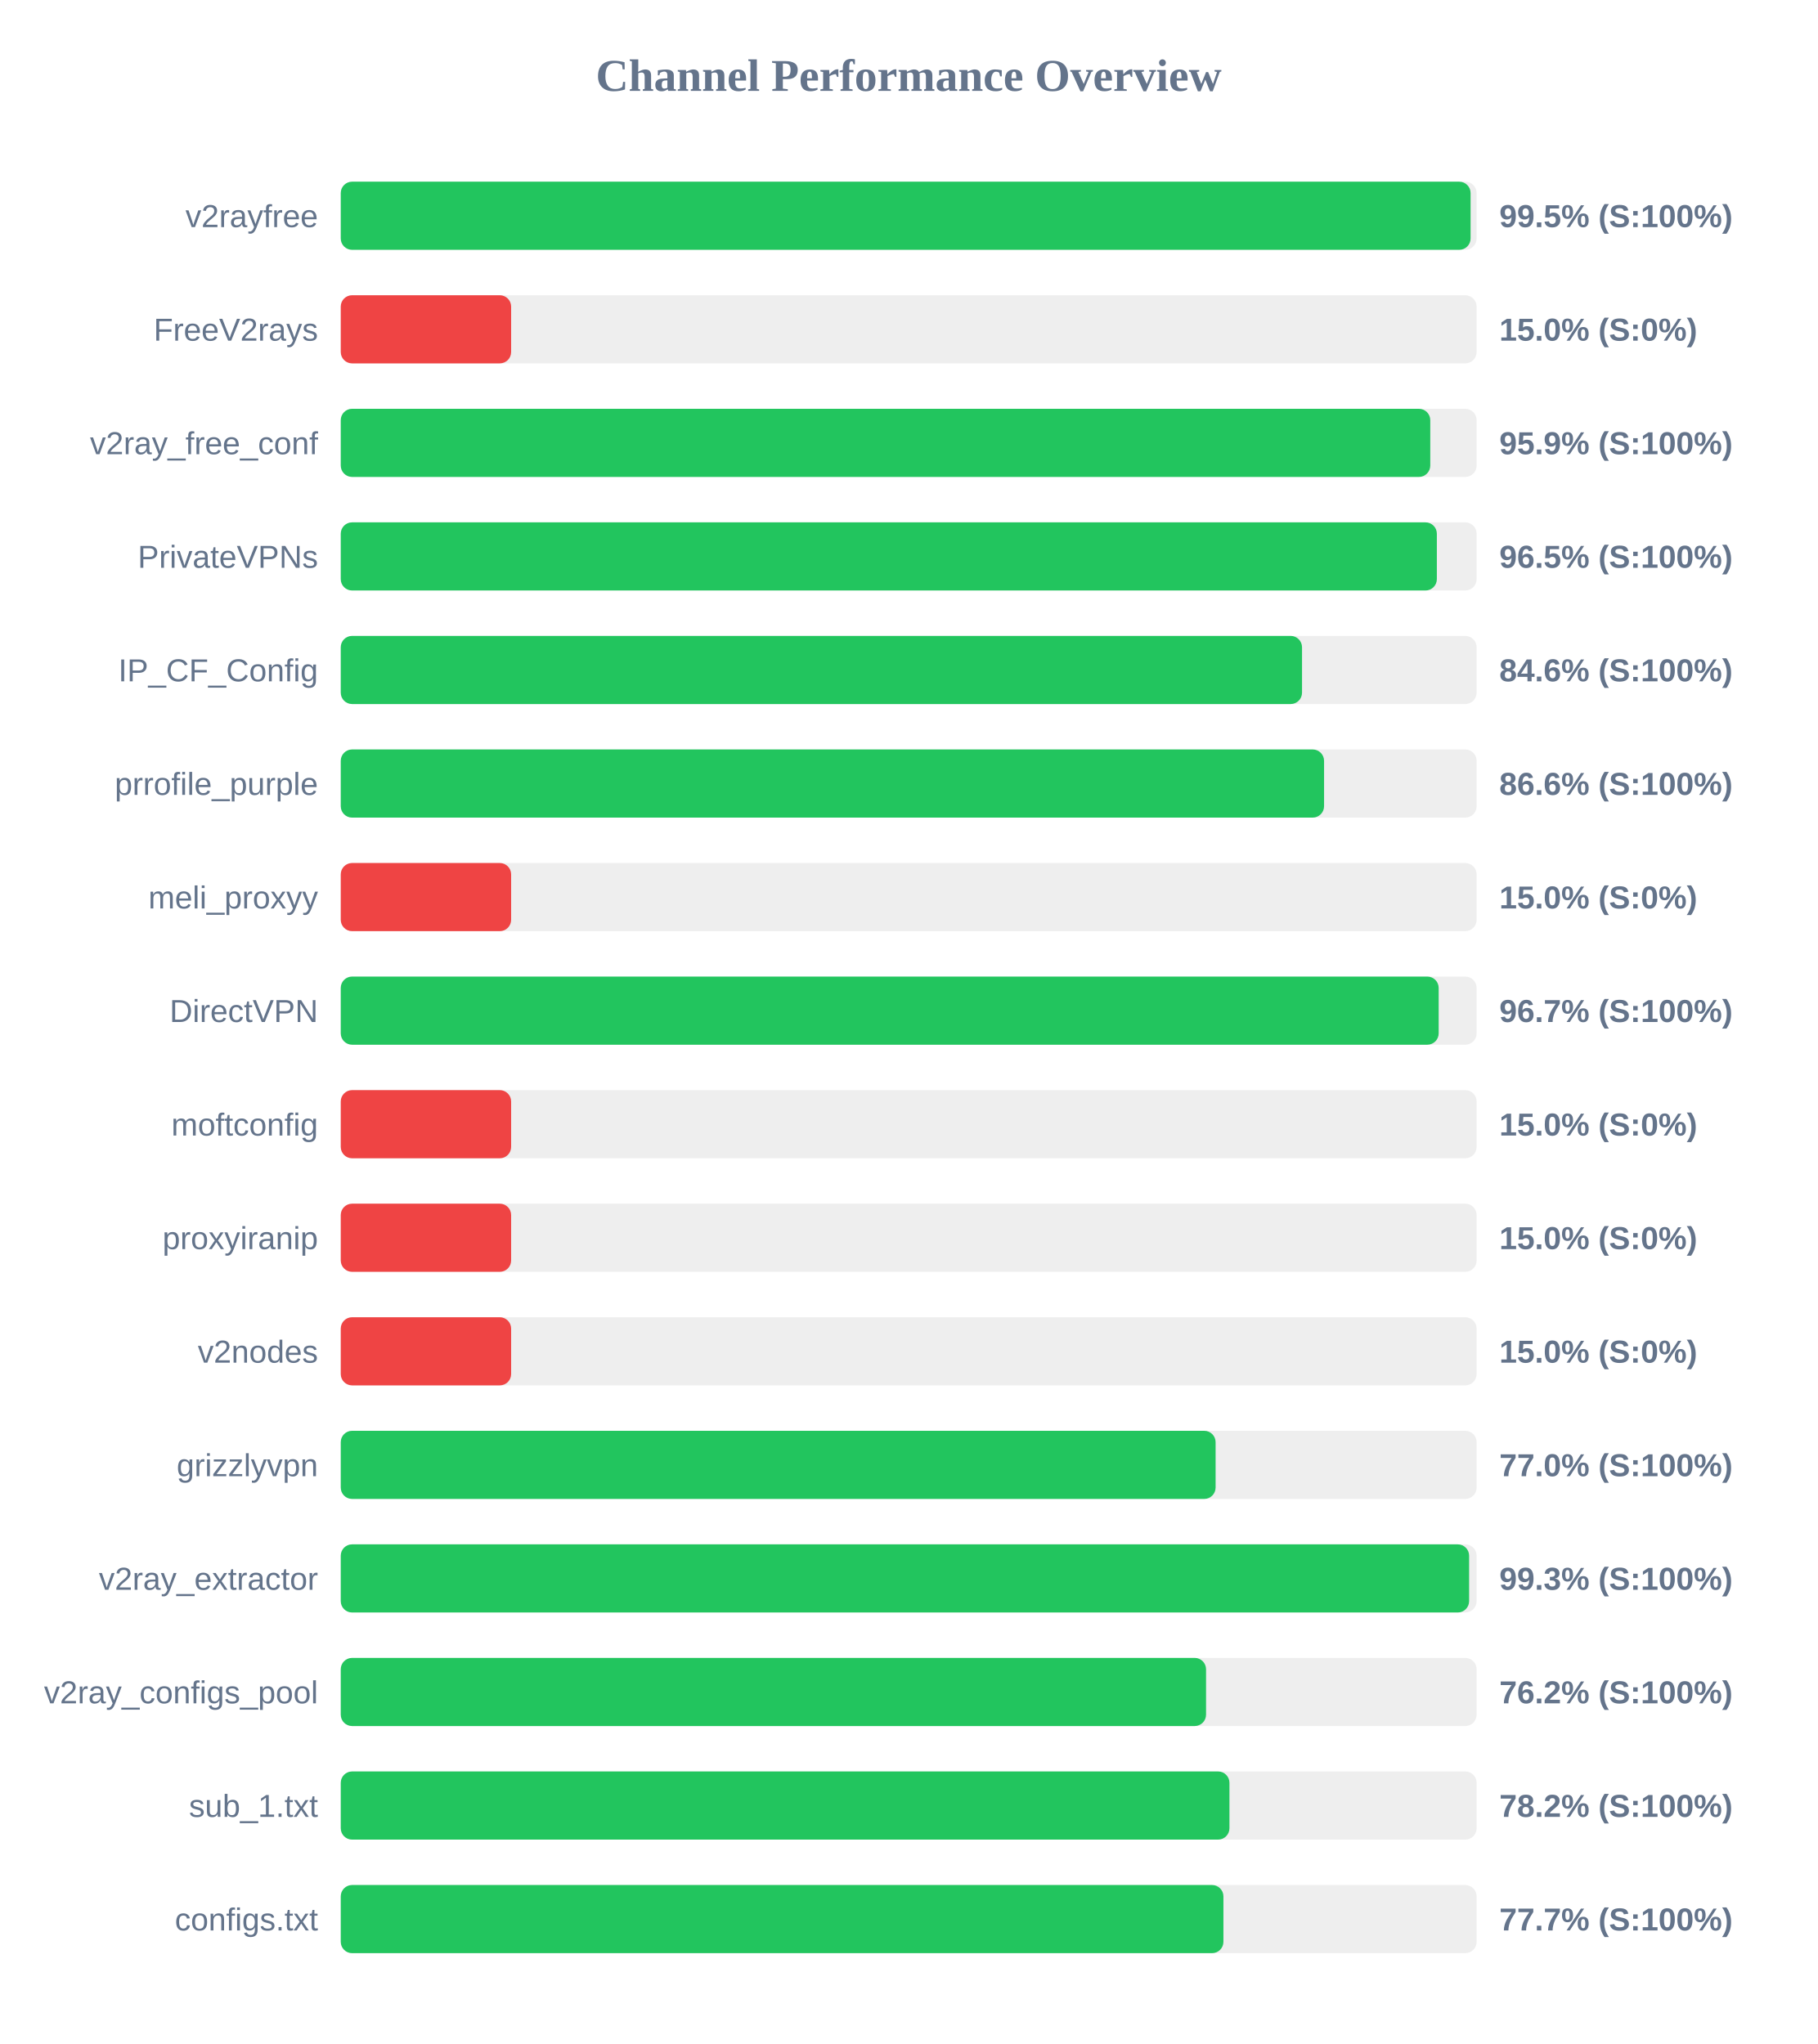
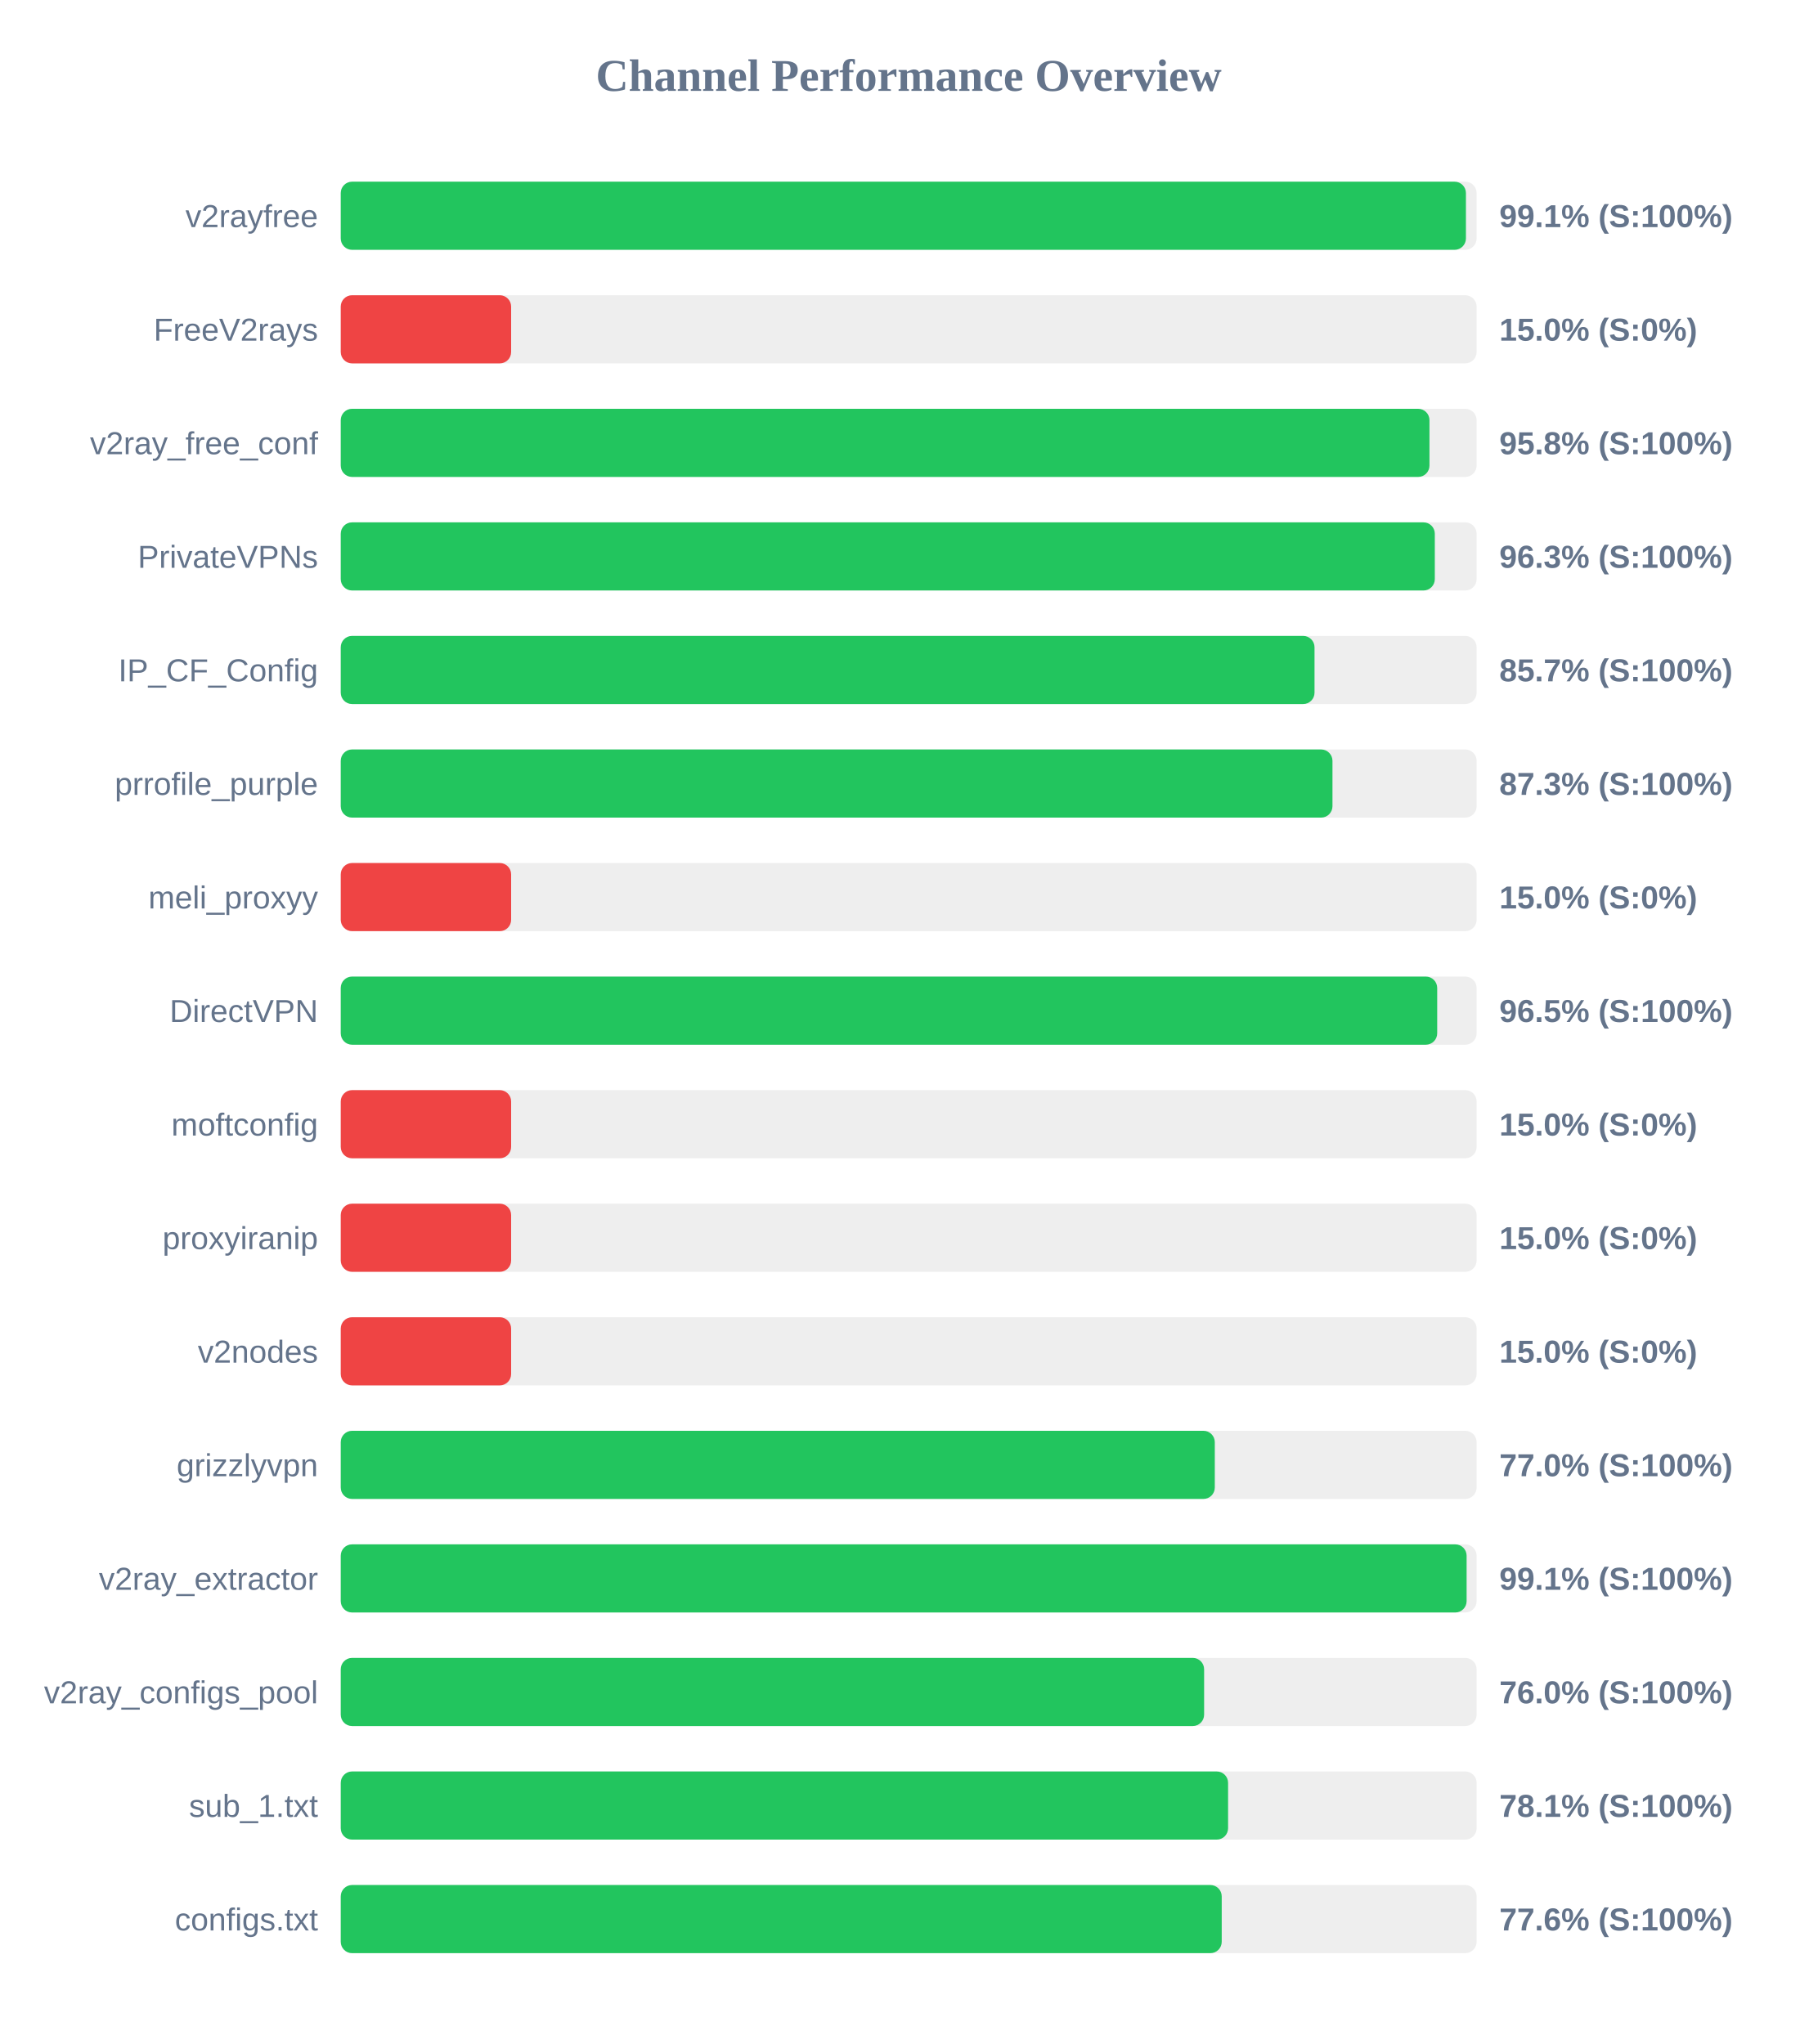
<svg xmlns="http://www.w3.org/2000/svg" width="800" height="900" version="1.1">
  <style>
        .row { font: 14px Arial; fill: #64748b; }
        .score { font: bold 14px Arial; fill: #64748b; }
    </style>
  <text x="400" y="40" text-anchor="middle" font-size="20px" font-weight="bold" fill="#64748b">Channel Performance Overview</text>
  <rect x="150" y="80" width="500" height="30" fill="#eee" rx="5" />
-   <rect x="150" y="80" width="497.35" height="30" fill="#22c55e" rx="5" />
+   <rect x="150" y="80" width="495.3" height="30" fill="#22c55e" rx="5" />
  <text x="140" y="100" text-anchor="end" class="row">v2rayfree</text>
-   <text x="660" y="100" text-anchor="start" class="score">99.5% (S:100%)</text>
+   <text x="660" y="100" text-anchor="start" class="score">99.1% (S:100%)</text>
  <rect x="150" y="130" width="500" height="30" fill="#eee" rx="5" />
  <rect x="150" y="130" width="75.0" height="30" fill="#ef4444" rx="5" />
  <text x="140" y="150" text-anchor="end" class="row">FreeV2rays</text>
  <text x="660" y="150" text-anchor="start" class="score">15.0% (S:0%)</text>
  <rect x="150" y="180" width="500" height="30" fill="#eee" rx="5" />
-   <rect x="150" y="180" width="479.6" height="30" fill="#22c55e" rx="5" />
+   <rect x="150" y="180" width="479.25" height="30" fill="#22c55e" rx="5" />
  <text x="140" y="200" text-anchor="end" class="row">v2ray_free_conf</text>
-   <text x="660" y="200" text-anchor="start" class="score">95.9% (S:100%)</text>
+   <text x="660" y="200" text-anchor="start" class="score">95.8% (S:100%)</text>
  <rect x="150" y="230" width="500" height="30" fill="#eee" rx="5" />
-   <rect x="150" y="230" width="482.5" height="30" fill="#22c55e" rx="5" />
+   <rect x="150" y="230" width="481.6" height="30" fill="#22c55e" rx="5" />
  <text x="140" y="250" text-anchor="end" class="row">PrivateVPNs</text>
-   <text x="660" y="250" text-anchor="start" class="score">96.5% (S:100%)</text>
+   <text x="660" y="250" text-anchor="start" class="score">96.3% (S:100%)</text>
  <rect x="150" y="280" width="500" height="30" fill="#eee" rx="5" />
-   <rect x="150" y="280" width="423.15" height="30" fill="#22c55e" rx="5" />
+   <rect x="150" y="280" width="428.65" height="30" fill="#22c55e" rx="5" />
  <text x="140" y="300" text-anchor="end" class="row">IP_CF_Config</text>
-   <text x="660" y="300" text-anchor="start" class="score">84.6% (S:100%)</text>
+   <text x="660" y="300" text-anchor="start" class="score">85.7% (S:100%)</text>
  <rect x="150" y="330" width="500" height="30" fill="#eee" rx="5" />
-   <rect x="150" y="330" width="432.85" height="30" fill="#22c55e" rx="5" />
+   <rect x="150" y="330" width="436.55" height="30" fill="#22c55e" rx="5" />
  <text x="140" y="350" text-anchor="end" class="row">prrofile_purple</text>
-   <text x="660" y="350" text-anchor="start" class="score">86.6% (S:100%)</text>
+   <text x="660" y="350" text-anchor="start" class="score">87.3% (S:100%)</text>
  <rect x="150" y="380" width="500" height="30" fill="#eee" rx="5" />
  <rect x="150" y="380" width="75.0" height="30" fill="#ef4444" rx="5" />
  <text x="140" y="400" text-anchor="end" class="row">meli_proxyy</text>
  <text x="660" y="400" text-anchor="start" class="score">15.0% (S:0%)</text>
  <rect x="150" y="430" width="500" height="30" fill="#eee" rx="5" />
-   <rect x="150" y="430" width="483.3" height="30" fill="#22c55e" rx="5" />
+   <rect x="150" y="430" width="482.65" height="30" fill="#22c55e" rx="5" />
  <text x="140" y="450" text-anchor="end" class="row">DirectVPN</text>
-   <text x="660" y="450" text-anchor="start" class="score">96.7% (S:100%)</text>
+   <text x="660" y="450" text-anchor="start" class="score">96.5% (S:100%)</text>
  <rect x="150" y="480" width="500" height="30" fill="#eee" rx="5" />
  <rect x="150" y="480" width="75.0" height="30" fill="#ef4444" rx="5" />
  <text x="140" y="500" text-anchor="end" class="row">moftconfig</text>
  <text x="660" y="500" text-anchor="start" class="score">15.0% (S:0%)</text>
  <rect x="150" y="530" width="500" height="30" fill="#eee" rx="5" />
  <rect x="150" y="530" width="75.0" height="30" fill="#ef4444" rx="5" />
  <text x="140" y="550" text-anchor="end" class="row">proxyiranip</text>
  <text x="660" y="550" text-anchor="start" class="score">15.0% (S:0%)</text>
  <rect x="150" y="580" width="500" height="30" fill="#eee" rx="5" />
  <rect x="150" y="580" width="75.0" height="30" fill="#ef4444" rx="5" />
  <text x="140" y="600" text-anchor="end" class="row">v2nodes</text>
  <text x="660" y="600" text-anchor="start" class="score">15.0% (S:0%)</text>
  <rect x="150" y="630" width="500" height="30" fill="#eee" rx="5" />
-   <rect x="150" y="630" width="385.1" height="30" fill="#22c55e" rx="5" />
+   <rect x="150" y="630" width="384.75" height="30" fill="#22c55e" rx="5" />
  <text x="140" y="650" text-anchor="end" class="row">grizzlyvpn</text>
  <text x="660" y="650" text-anchor="start" class="score">77.0% (S:100%)</text>
  <rect x="150" y="680" width="500" height="30" fill="#eee" rx="5" />
-   <rect x="150" y="680" width="496.7" height="30" fill="#22c55e" rx="5" />
+   <rect x="150" y="680" width="495.6" height="30" fill="#22c55e" rx="5" />
  <text x="140" y="700" text-anchor="end" class="row">v2ray_extractor</text>
-   <text x="660" y="700" text-anchor="start" class="score">99.3% (S:100%)</text>
+   <text x="660" y="700" text-anchor="start" class="score">99.1% (S:100%)</text>
  <rect x="150" y="730" width="500" height="30" fill="#eee" rx="5" />
-   <rect x="150" y="730" width="380.9" height="30" fill="#22c55e" rx="5" />
+   <rect x="150" y="730" width="380.05" height="30" fill="#22c55e" rx="5" />
  <text x="140" y="750" text-anchor="end" class="row">v2ray_configs_pool</text>
-   <text x="660" y="750" text-anchor="start" class="score">76.2% (S:100%)</text>
+   <text x="660" y="750" text-anchor="start" class="score">76.0% (S:100%)</text>
  <rect x="150" y="780" width="500" height="30" fill="#eee" rx="5" />
-   <rect x="150" y="780" width="391.2" height="30" fill="#22c55e" rx="5" />
+   <rect x="150" y="780" width="390.6" height="30" fill="#22c55e" rx="5" />
  <text x="140" y="800" text-anchor="end" class="row">sub_1.txt</text>
-   <text x="660" y="800" text-anchor="start" class="score">78.2% (S:100%)</text>
+   <text x="660" y="800" text-anchor="start" class="score">78.1% (S:100%)</text>
  <rect x="150" y="830" width="500" height="30" fill="#eee" rx="5" />
-   <rect x="150" y="830" width="388.55" height="30" fill="#22c55e" rx="5" />
+   <rect x="150" y="830" width="387.8" height="30" fill="#22c55e" rx="5" />
  <text x="140" y="850" text-anchor="end" class="row">configs.txt</text>
-   <text x="660" y="850" text-anchor="start" class="score">77.7% (S:100%)</text>
+   <text x="660" y="850" text-anchor="start" class="score">77.6% (S:100%)</text>
</svg>
